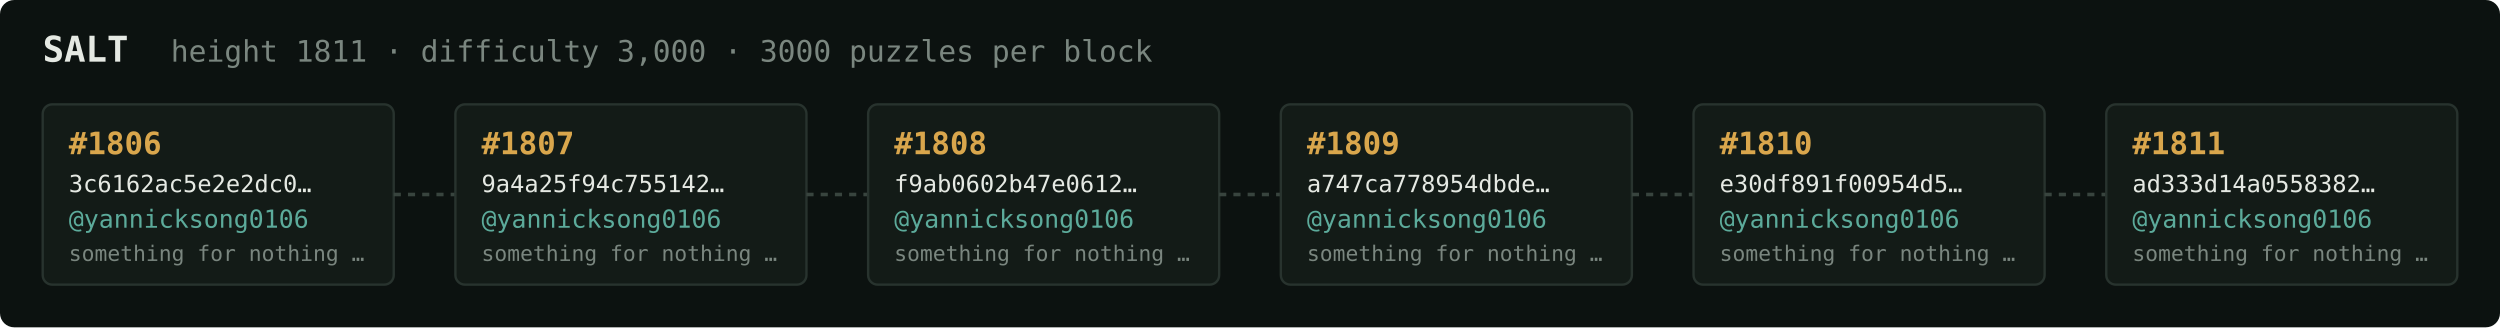
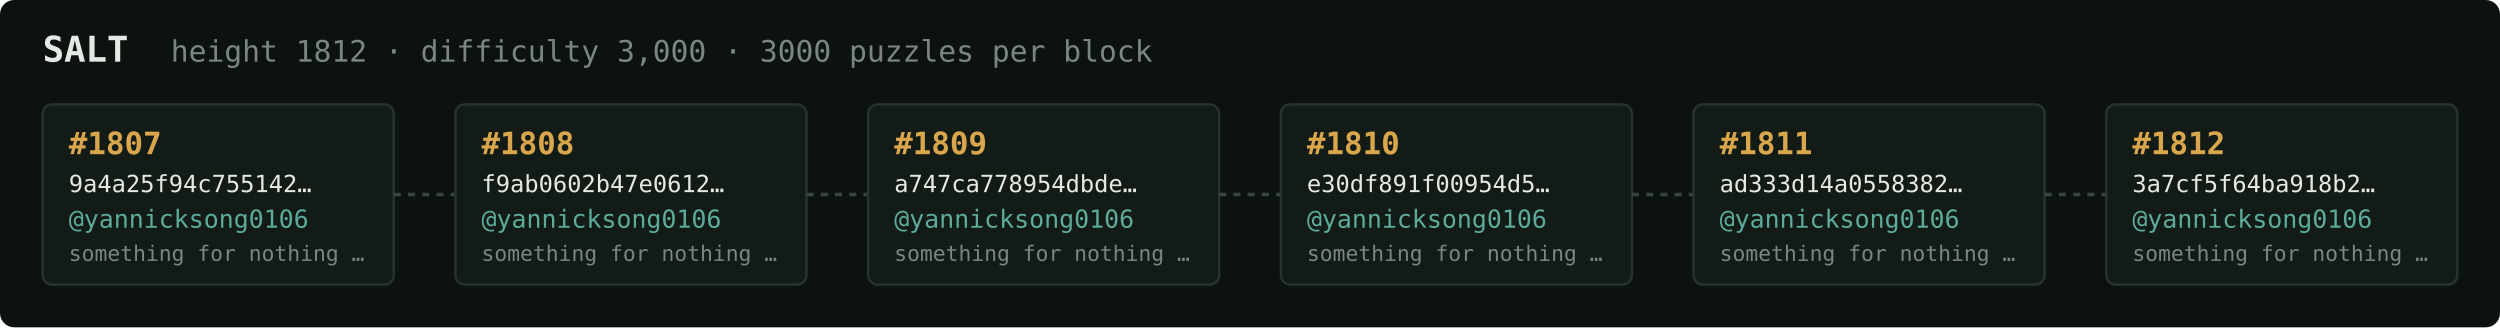
<svg xmlns="http://www.w3.org/2000/svg" width="1054" height="138" viewBox="0 0 1054 138" font-family="ui-monospace,SFMono-Regular,Menlo,monospace">
  <rect fill="#0c1210" width="1054" height="138" rx="6" />
  <text x="18" y="26" fill="#e5e9e3" font-size="15" font-weight="700">SALT</text>
-   <text x="72" y="26" fill="#7a867f" font-size="12.5">height 1811 · difficulty 3,000 · 3000 puzzles per block</text>
+   <text x="72" y="26" fill="#7a867f" font-size="12.5">height 1812 · difficulty 3,000 · 3000 puzzles per block</text>
  <rect x="18" y="44" width="148" height="76" rx="4" fill="#131b17" stroke="#28332e" stroke-width="1" />
-   <text x="29" y="65" fill="#d9a64c" font-size="13" font-weight="700">#1806</text>
-   <text x="29" y="81" fill="#e5e9e3" font-size="10">3c6162ac5e2e2dc0…</text>
+   <text x="29" y="65" fill="#d9a64c" font-size="13" font-weight="700">#1807</text>
+   <text x="29" y="81" fill="#e5e9e3" font-size="10">9a4a25f94c755142…</text>
  <text x="29" y="96" fill="#5cab9b" font-size="10.5">@yannicksong0106</text>
  <text x="29" y="110" fill="#7a867f" font-size="9">something for nothing …</text>
  <line x1="166" y1="82.0" x2="192" y2="82.0" stroke="#38443e" stroke-width="1.5" stroke-dasharray="3 3" />
  <rect x="192" y="44" width="148" height="76" rx="4" fill="#131b17" stroke="#28332e" stroke-width="1" />
-   <text x="203" y="65" fill="#d9a64c" font-size="13" font-weight="700">#1807</text>
-   <text x="203" y="81" fill="#e5e9e3" font-size="10">9a4a25f94c755142…</text>
+   <text x="203" y="65" fill="#d9a64c" font-size="13" font-weight="700">#1808</text>
+   <text x="203" y="81" fill="#e5e9e3" font-size="10">f9ab0602b47e0612…</text>
  <text x="203" y="96" fill="#5cab9b" font-size="10.5">@yannicksong0106</text>
  <text x="203" y="110" fill="#7a867f" font-size="9">something for nothing …</text>
  <line x1="340" y1="82.0" x2="366" y2="82.0" stroke="#38443e" stroke-width="1.5" stroke-dasharray="3 3" />
  <rect x="366" y="44" width="148" height="76" rx="4" fill="#131b17" stroke="#28332e" stroke-width="1" />
-   <text x="377" y="65" fill="#d9a64c" font-size="13" font-weight="700">#1808</text>
-   <text x="377" y="81" fill="#e5e9e3" font-size="10">f9ab0602b47e0612…</text>
+   <text x="377" y="65" fill="#d9a64c" font-size="13" font-weight="700">#1809</text>
+   <text x="377" y="81" fill="#e5e9e3" font-size="10">a747ca778954dbde…</text>
  <text x="377" y="96" fill="#5cab9b" font-size="10.5">@yannicksong0106</text>
  <text x="377" y="110" fill="#7a867f" font-size="9">something for nothing …</text>
  <line x1="514" y1="82.0" x2="540" y2="82.0" stroke="#38443e" stroke-width="1.5" stroke-dasharray="3 3" />
  <rect x="540" y="44" width="148" height="76" rx="4" fill="#131b17" stroke="#28332e" stroke-width="1" />
-   <text x="551" y="65" fill="#d9a64c" font-size="13" font-weight="700">#1809</text>
-   <text x="551" y="81" fill="#e5e9e3" font-size="10">a747ca778954dbde…</text>
+   <text x="551" y="65" fill="#d9a64c" font-size="13" font-weight="700">#1810</text>
+   <text x="551" y="81" fill="#e5e9e3" font-size="10">e30df891f00954d5…</text>
  <text x="551" y="96" fill="#5cab9b" font-size="10.5">@yannicksong0106</text>
  <text x="551" y="110" fill="#7a867f" font-size="9">something for nothing …</text>
  <line x1="688" y1="82.0" x2="714" y2="82.0" stroke="#38443e" stroke-width="1.5" stroke-dasharray="3 3" />
  <rect x="714" y="44" width="148" height="76" rx="4" fill="#131b17" stroke="#28332e" stroke-width="1" />
-   <text x="725" y="65" fill="#d9a64c" font-size="13" font-weight="700">#1810</text>
-   <text x="725" y="81" fill="#e5e9e3" font-size="10">e30df891f00954d5…</text>
+   <text x="725" y="65" fill="#d9a64c" font-size="13" font-weight="700">#1811</text>
+   <text x="725" y="81" fill="#e5e9e3" font-size="10">ad333d14a0558382…</text>
  <text x="725" y="96" fill="#5cab9b" font-size="10.5">@yannicksong0106</text>
  <text x="725" y="110" fill="#7a867f" font-size="9">something for nothing …</text>
  <line x1="862" y1="82.0" x2="888" y2="82.0" stroke="#38443e" stroke-width="1.5" stroke-dasharray="3 3" />
  <rect x="888" y="44" width="148" height="76" rx="4" fill="#131b17" stroke="#28332e" stroke-width="1" />
-   <text x="899" y="65" fill="#d9a64c" font-size="13" font-weight="700">#1811</text>
-   <text x="899" y="81" fill="#e5e9e3" font-size="10">ad333d14a0558382…</text>
+   <text x="899" y="65" fill="#d9a64c" font-size="13" font-weight="700">#1812</text>
+   <text x="899" y="81" fill="#e5e9e3" font-size="10">3a7cf5f64ba918b2…</text>
  <text x="899" y="96" fill="#5cab9b" font-size="10.5">@yannicksong0106</text>
  <text x="899" y="110" fill="#7a867f" font-size="9">something for nothing …</text>
</svg>
